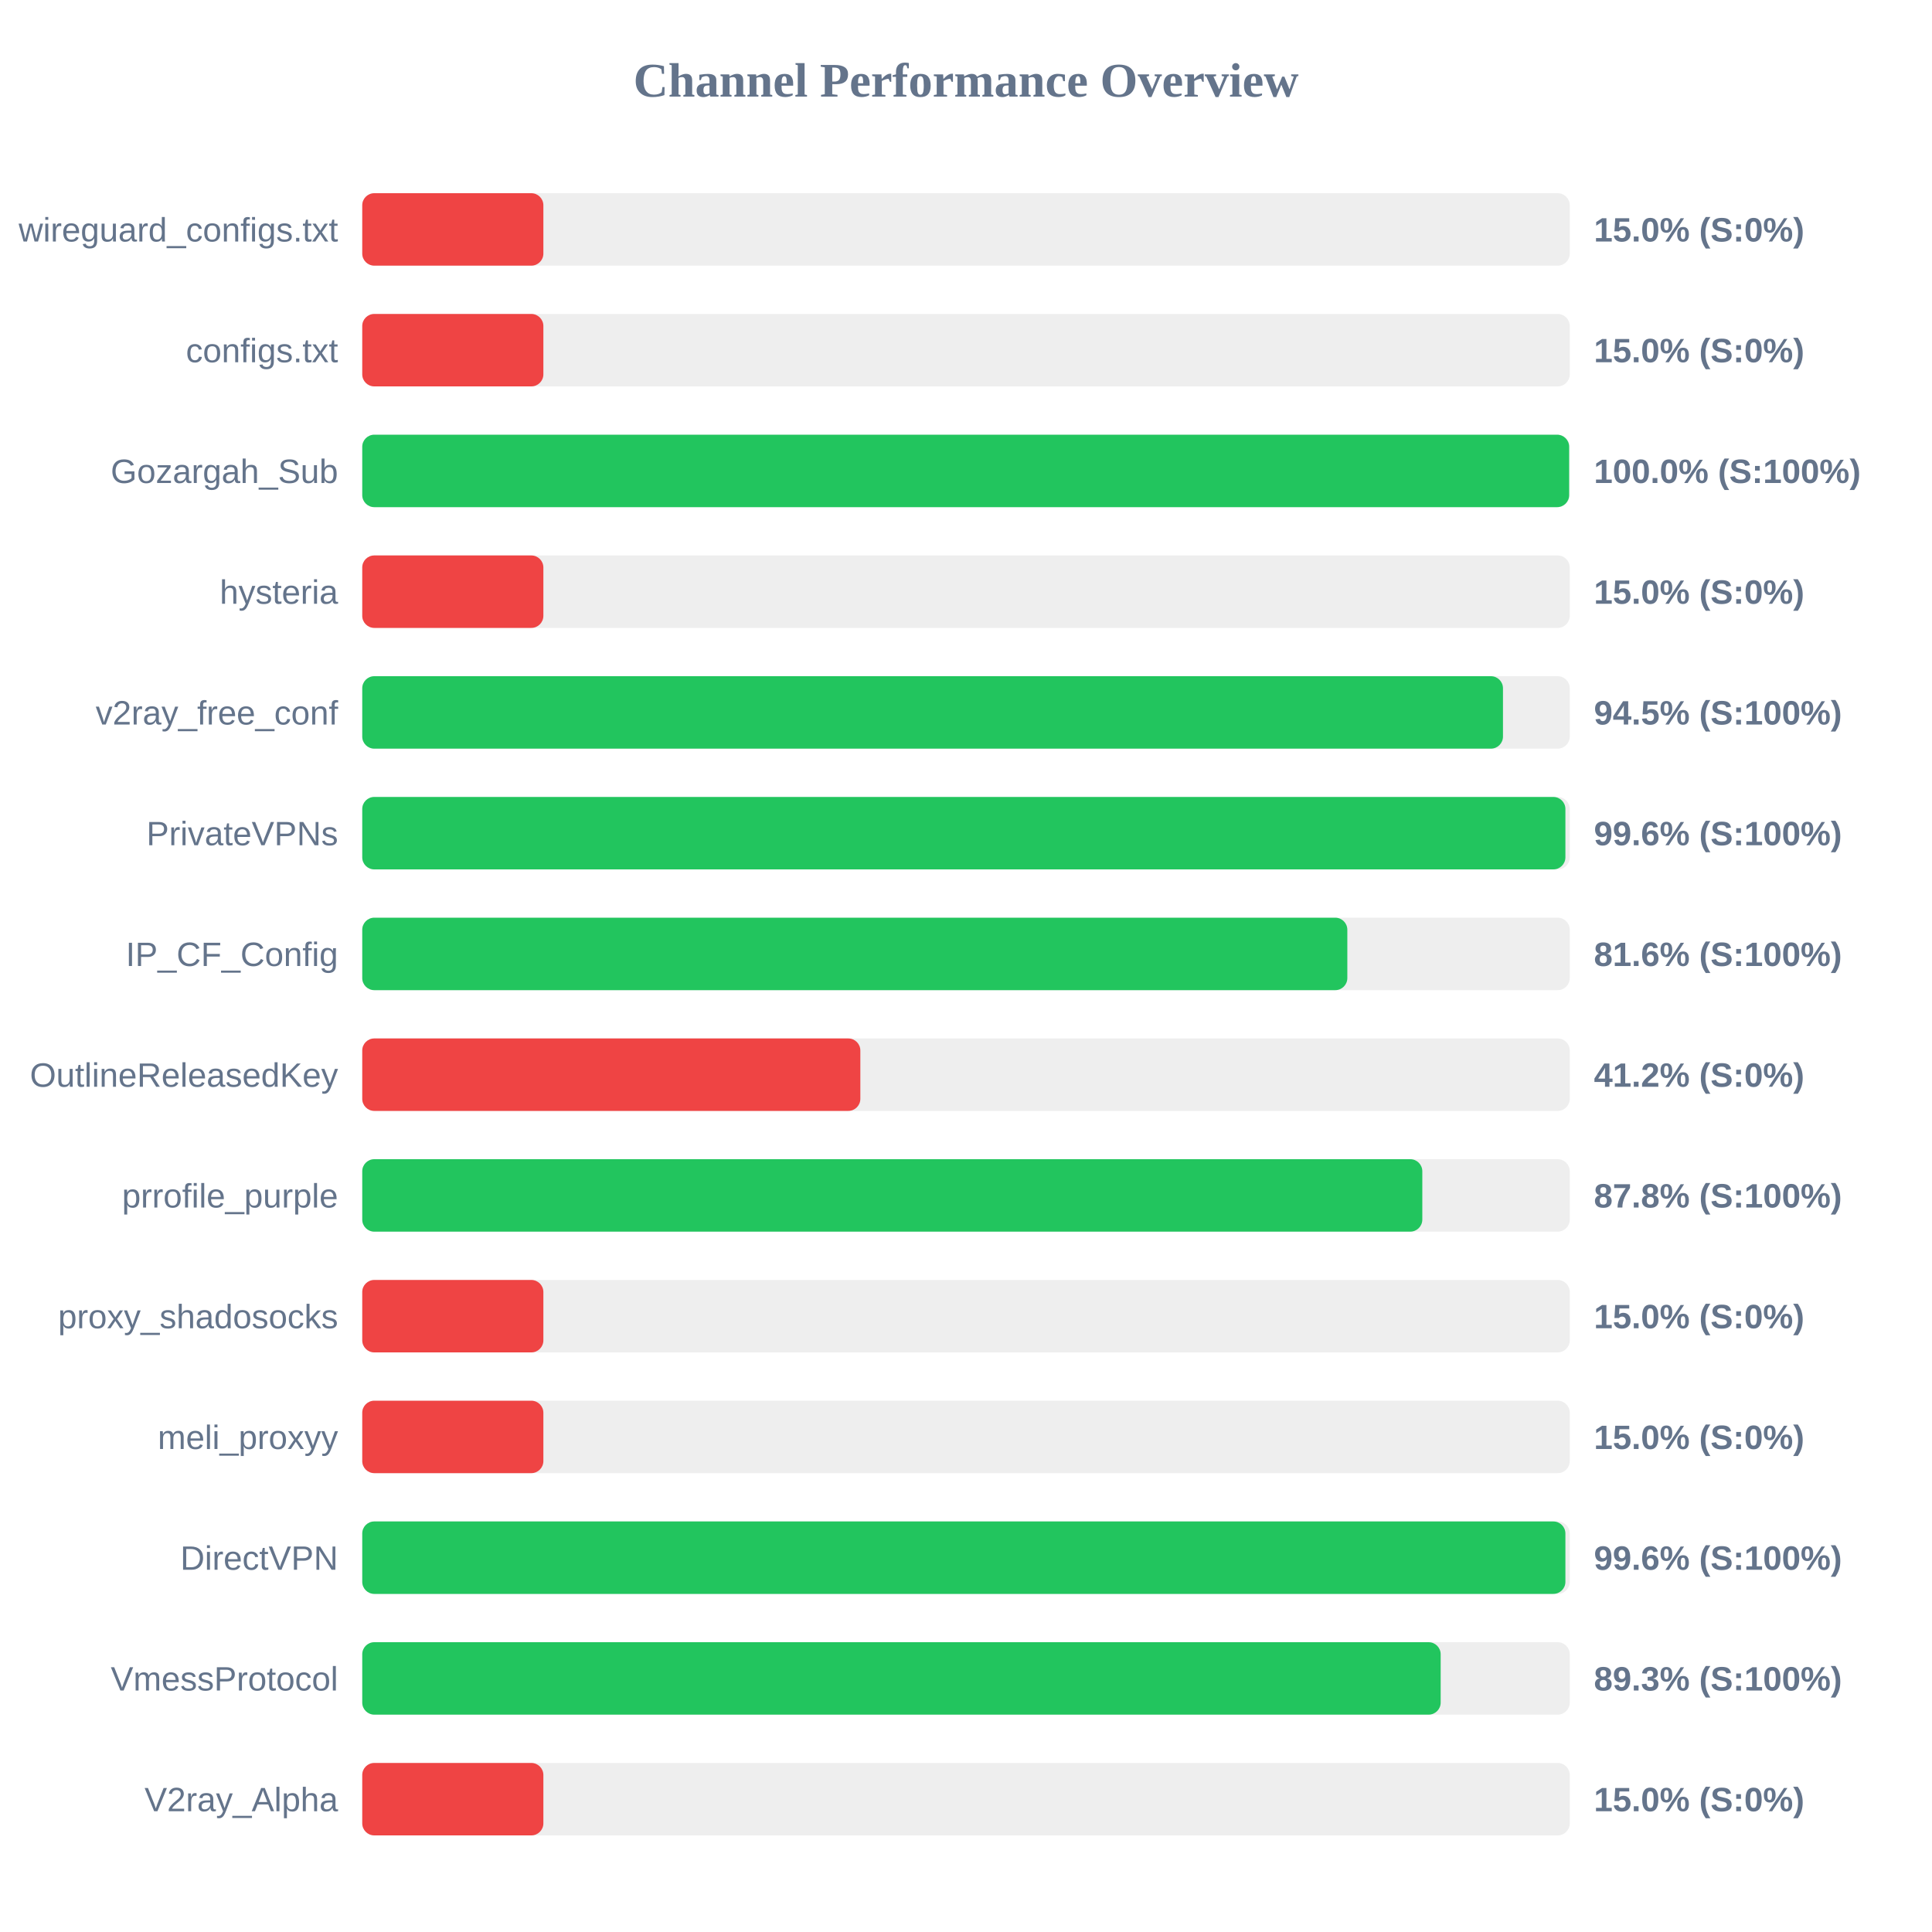
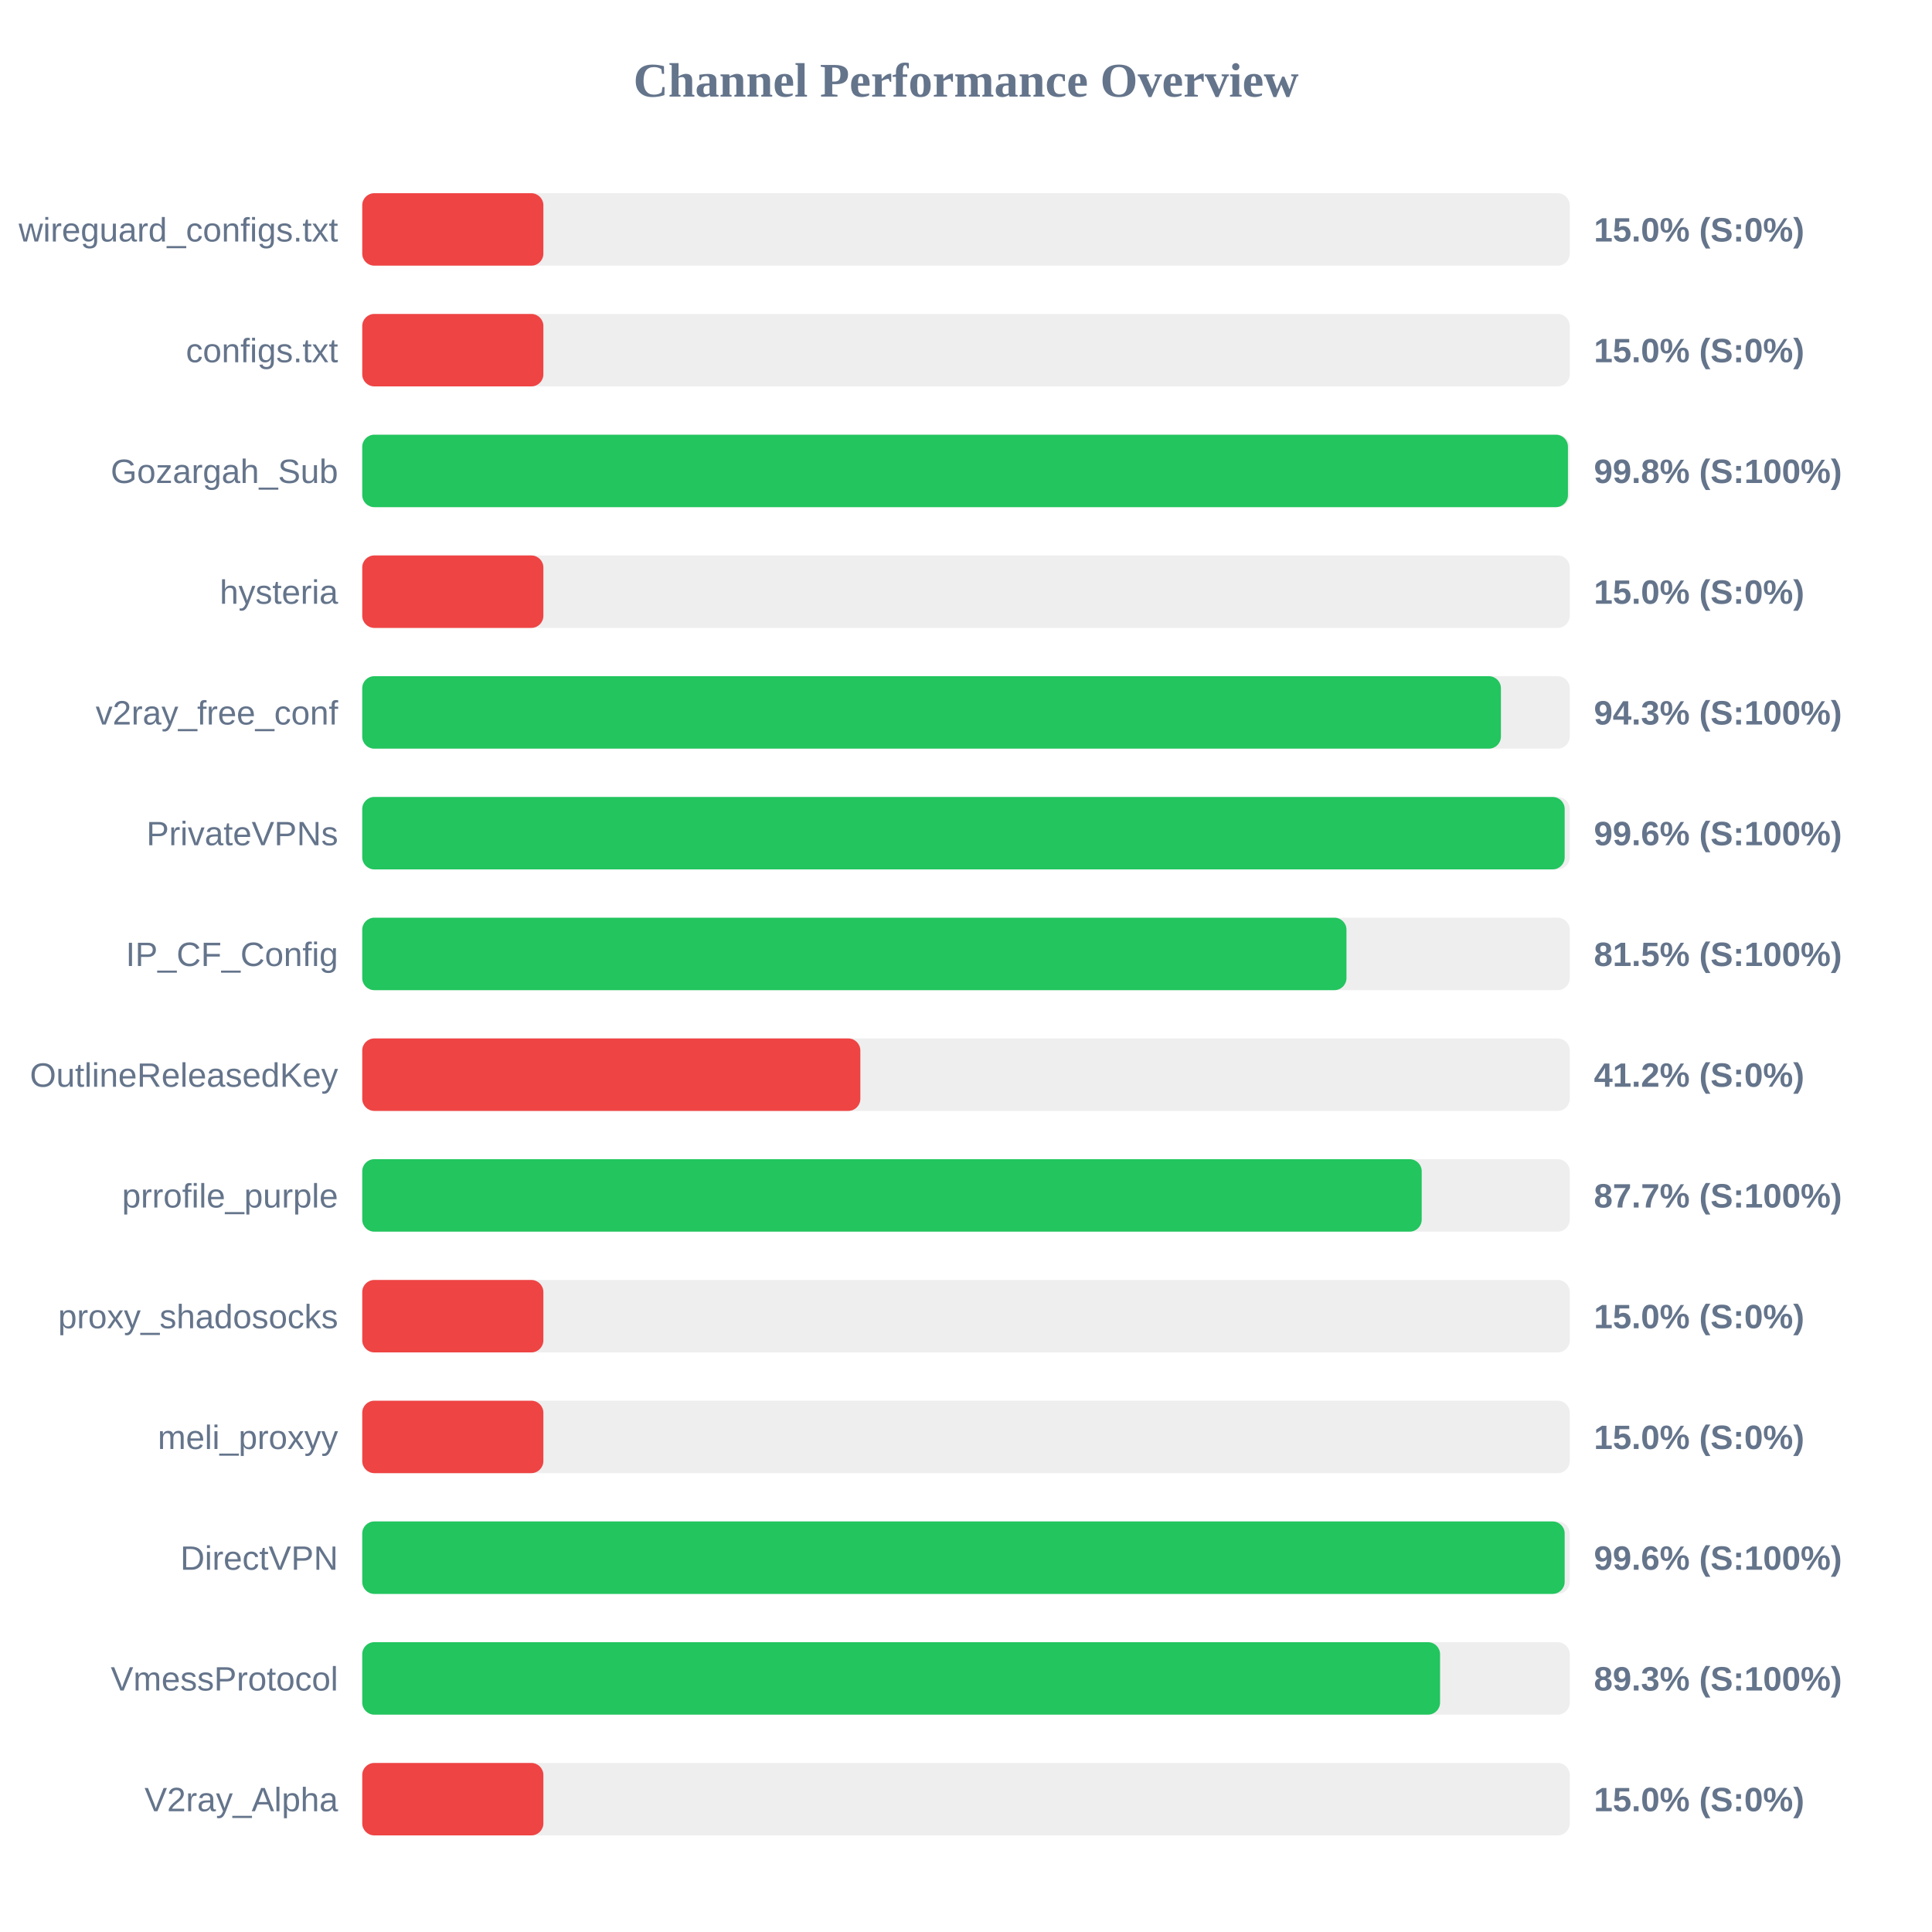
<svg xmlns="http://www.w3.org/2000/svg" width="800" height="800" version="1.1">
  <style>
        .row { font: 14px Arial; fill: #64748b; }
        .score { font: bold 14px Arial; fill: #64748b; }
    </style>
  <text x="400" y="40" text-anchor="middle" font-size="20px" font-weight="bold" fill="#64748b">Channel Performance Overview</text>
  <rect x="150" y="80" width="500" height="30" fill="#eee" rx="5" />
  <rect x="150" y="80" width="75.0" height="30" fill="#ef4444" rx="5" />
  <text x="140" y="100" text-anchor="end" class="row">wireguard_configs.txt</text>
  <text x="660" y="100" text-anchor="start" class="score">15.0% (S:0%)</text>
  <rect x="150" y="130" width="500" height="30" fill="#eee" rx="5" />
  <rect x="150" y="130" width="75.0" height="30" fill="#ef4444" rx="5" />
  <text x="140" y="150" text-anchor="end" class="row">configs.txt</text>
  <text x="660" y="150" text-anchor="start" class="score">15.0% (S:0%)</text>
  <rect x="150" y="180" width="500" height="30" fill="#eee" rx="5" />
-   <rect x="150" y="180" width="499.75" height="30" fill="#22c55e" rx="5" />
+   <rect x="150" y="180" width="499.25" height="30" fill="#22c55e" rx="5" />
  <text x="140" y="200" text-anchor="end" class="row">Gozargah_Sub</text>
-   <text x="660" y="200" text-anchor="start" class="score">100.0% (S:100%)</text>
+   <text x="660" y="200" text-anchor="start" class="score">99.8% (S:100%)</text>
  <rect x="150" y="230" width="500" height="30" fill="#eee" rx="5" />
  <rect x="150" y="230" width="75.0" height="30" fill="#ef4444" rx="5" />
  <text x="140" y="250" text-anchor="end" class="row">hysteria</text>
  <text x="660" y="250" text-anchor="start" class="score">15.0% (S:0%)</text>
  <rect x="150" y="280" width="500" height="30" fill="#eee" rx="5" />
-   <rect x="150" y="280" width="472.35" height="30" fill="#22c55e" rx="5" />
+   <rect x="150" y="280" width="471.5" height="30" fill="#22c55e" rx="5" />
  <text x="140" y="300" text-anchor="end" class="row">v2ray_free_conf</text>
-   <text x="660" y="300" text-anchor="start" class="score">94.5% (S:100%)</text>
+   <text x="660" y="300" text-anchor="start" class="score">94.3% (S:100%)</text>
  <rect x="150" y="330" width="500" height="30" fill="#eee" rx="5" />
-   <rect x="150" y="330" width="498.2" height="30" fill="#22c55e" rx="5" />
+   <rect x="150" y="330" width="497.9" height="30" fill="#22c55e" rx="5" />
  <text x="140" y="350" text-anchor="end" class="row">PrivateVPNs</text>
  <text x="660" y="350" text-anchor="start" class="score">99.6% (S:100%)</text>
  <rect x="150" y="380" width="500" height="30" fill="#eee" rx="5" />
-   <rect x="150" y="380" width="407.9" height="30" fill="#22c55e" rx="5" />
+   <rect x="150" y="380" width="407.55" height="30" fill="#22c55e" rx="5" />
  <text x="140" y="400" text-anchor="end" class="row">IP_CF_Config</text>
-   <text x="660" y="400" text-anchor="start" class="score">81.6% (S:100%)</text>
+   <text x="660" y="400" text-anchor="start" class="score">81.5% (S:100%)</text>
  <rect x="150" y="430" width="500" height="30" fill="#eee" rx="5" />
  <rect x="150" y="430" width="206.25" height="30" fill="#ef4444" rx="5" />
  <text x="140" y="450" text-anchor="end" class="row">OutlineReleasedKey</text>
  <text x="660" y="450" text-anchor="start" class="score">41.2% (S:0%)</text>
  <rect x="150" y="480" width="500" height="30" fill="#eee" rx="5" />
-   <rect x="150" y="480" width="438.95" height="30" fill="#22c55e" rx="5" />
+   <rect x="150" y="480" width="438.7" height="30" fill="#22c55e" rx="5" />
  <text x="140" y="500" text-anchor="end" class="row">prrofile_purple</text>
-   <text x="660" y="500" text-anchor="start" class="score">87.8% (S:100%)</text>
+   <text x="660" y="500" text-anchor="start" class="score">87.7% (S:100%)</text>
  <rect x="150" y="530" width="500" height="30" fill="#eee" rx="5" />
  <rect x="150" y="530" width="75.0" height="30" fill="#ef4444" rx="5" />
  <text x="140" y="550" text-anchor="end" class="row">proxy_shadosocks</text>
  <text x="660" y="550" text-anchor="start" class="score">15.0% (S:0%)</text>
  <rect x="150" y="580" width="500" height="30" fill="#eee" rx="5" />
  <rect x="150" y="580" width="75.0" height="30" fill="#ef4444" rx="5" />
  <text x="140" y="600" text-anchor="end" class="row">meli_proxyy</text>
  <text x="660" y="600" text-anchor="start" class="score">15.0% (S:0%)</text>
  <rect x="150" y="630" width="500" height="30" fill="#eee" rx="5" />
-   <rect x="150" y="630" width="498.2" height="30" fill="#22c55e" rx="5" />
+   <rect x="150" y="630" width="497.9" height="30" fill="#22c55e" rx="5" />
  <text x="140" y="650" text-anchor="end" class="row">DirectVPN</text>
  <text x="660" y="650" text-anchor="start" class="score">99.6% (S:100%)</text>
  <rect x="150" y="680" width="500" height="30" fill="#eee" rx="5" />
-   <rect x="150" y="680" width="446.55" height="30" fill="#22c55e" rx="5" />
+   <rect x="150" y="680" width="446.3" height="30" fill="#22c55e" rx="5" />
  <text x="140" y="700" text-anchor="end" class="row">VmessProtocol</text>
  <text x="660" y="700" text-anchor="start" class="score">89.3% (S:100%)</text>
  <rect x="150" y="730" width="500" height="30" fill="#eee" rx="5" />
  <rect x="150" y="730" width="75.0" height="30" fill="#ef4444" rx="5" />
  <text x="140" y="750" text-anchor="end" class="row">V2ray_Alpha</text>
  <text x="660" y="750" text-anchor="start" class="score">15.0% (S:0%)</text>
</svg>
